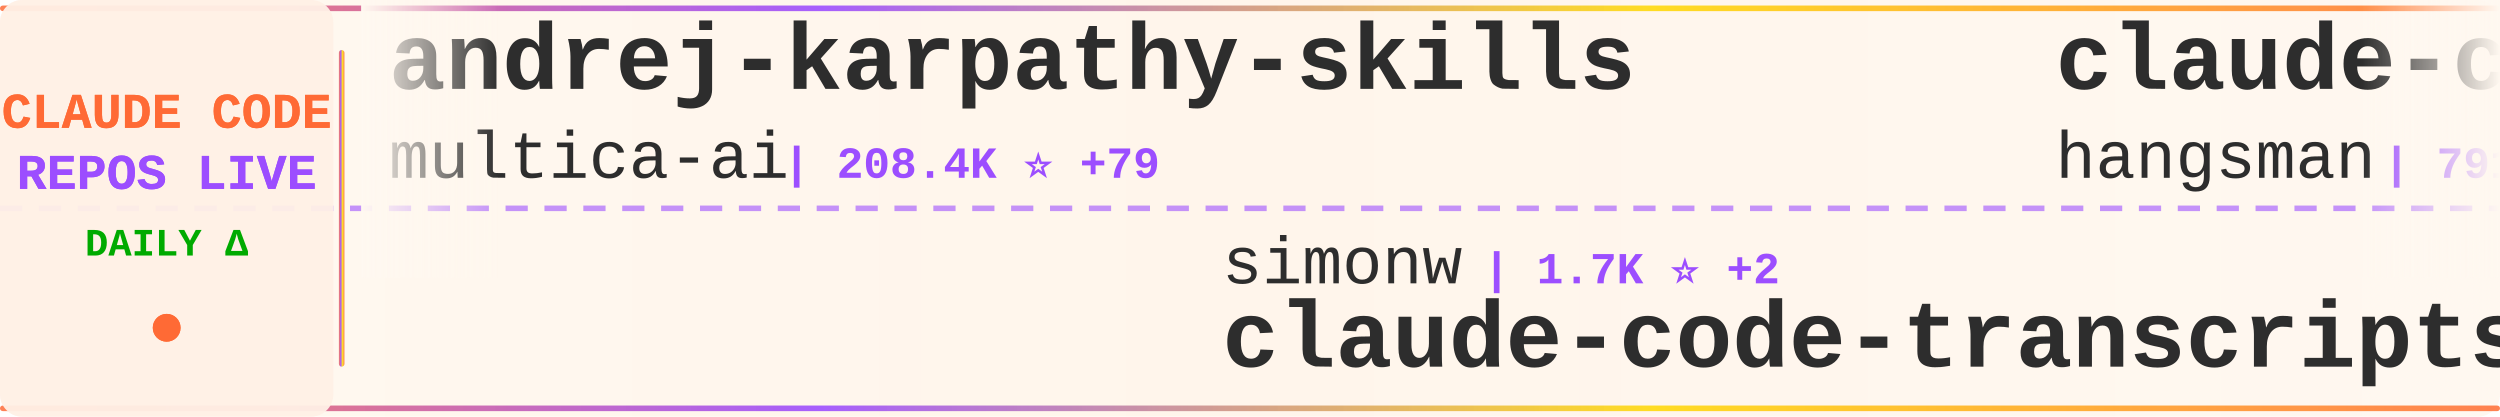
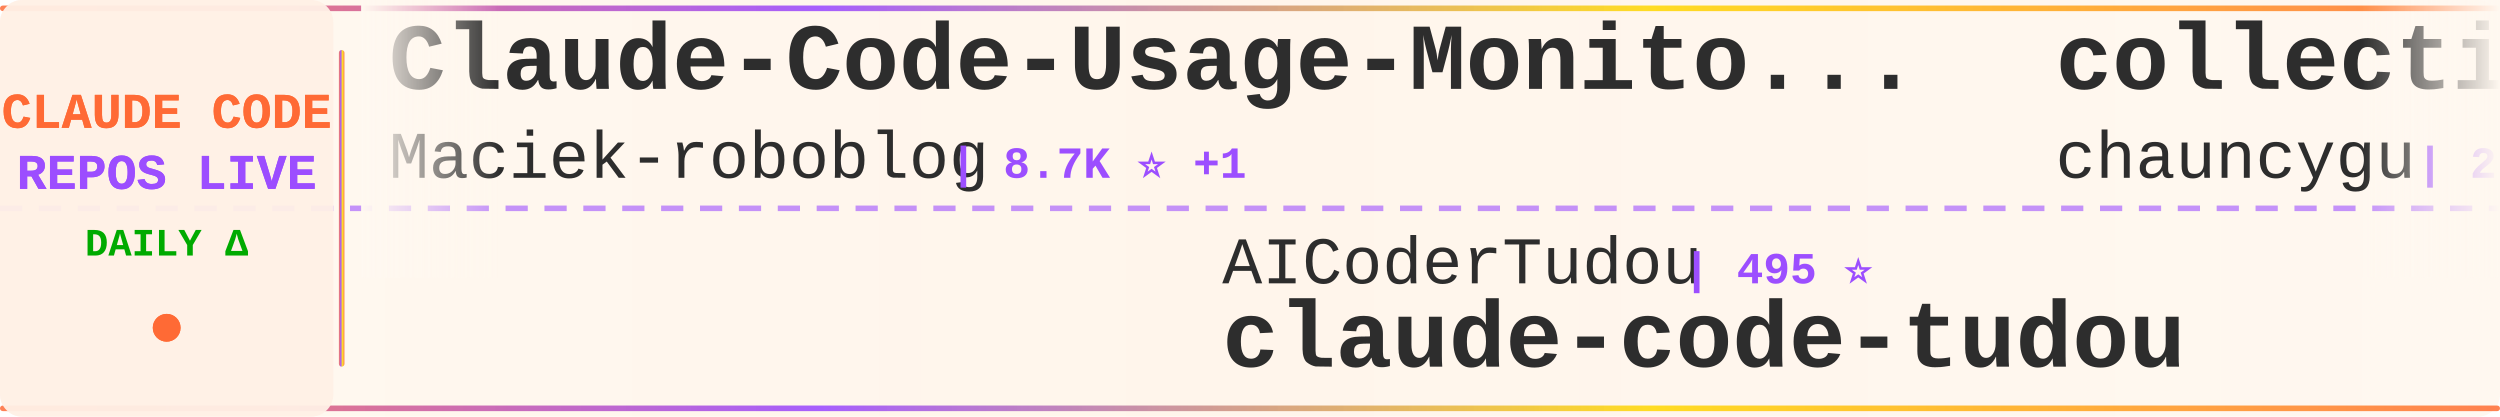
<svg xmlns="http://www.w3.org/2000/svg" width="900" height="150">
  <defs>
    <linearGradient id="tickerBg" x1="0%" y1="0%" x2="100%" y2="0%">
      <stop offset="0%" style="stop-color:#fff8f0;stop-opacity:0.98" />
      <stop offset="50%" style="stop-color:#fff5eb;stop-opacity:1" />
      <stop offset="100%" style="stop-color:#fff8f0;stop-opacity:0.98" />
    </linearGradient>
    <linearGradient id="borderGrad" x1="0%" y1="0%" x2="100%" y2="0%">
      <stop offset="0%" style="stop-color:#FF6B35;stop-opacity:0.85">
        <animate attributeName="stop-opacity" values="0.85;1;0.85" dur="2s" repeatCount="indefinite" />
      </stop>
      <stop offset="33%" style="stop-color:#9C4EFF;stop-opacity:0.9">
        <animate attributeName="stop-opacity" values="0.9;1;0.9" dur="2.2s" repeatCount="indefinite" />
      </stop>
      <stop offset="66%" style="stop-color:#FFD700;stop-opacity:0.85">
        <animate attributeName="stop-opacity" values="0.85;1;0.85" dur="1.8s" repeatCount="indefinite" />
      </stop>
      <stop offset="100%" style="stop-color:#FF6B35;stop-opacity:0.85">
        <animate attributeName="stop-opacity" values="0.85;1;0.85" dur="2s" repeatCount="indefinite" />
      </stop>
    </linearGradient>
    <filter id="textGlow">
      <feGaussianBlur stdDeviation="0.15" result="coloredBlur" />
      <feMerge>
        <feMergeNode in="coloredBlur" />
        <feMergeNode in="SourceGraphic" />
      </feMerge>
    </filter>
    <filter id="metricGlow">
      <feGaussianBlur stdDeviation="0.2" result="coloredBlur" />
      <feMerge>
        <feMergeNode in="coloredBlur" />
        <feMergeNode in="SourceGraphic" />
      </feMerge>
    </filter>
    <linearGradient id="leftFade" x1="0%" y1="0%" x2="100%" y2="0%">
      <stop offset="0%" style="stop-color:#fff8f0;stop-opacity:1" />
      <stop offset="100%" style="stop-color:#fff8f0;stop-opacity:0" />
    </linearGradient>
    <linearGradient id="rightFade" x1="0%" y1="0%" x2="100%" y2="0%">
      <stop offset="0%" style="stop-color:#fff8f0;stop-opacity:0" />
      <stop offset="100%" style="stop-color:#fff8f0;stop-opacity:1" />
    </linearGradient>
  </defs>
  <rect width="900" height="150" fill="url(#tickerBg)" rx="8" />
  <rect x="0" y="2" width="900" height="2" fill="url(#borderGrad)" rx="1" />
  <rect x="0" y="146" width="900" height="2" fill="url(#borderGrad)" rx="1" />
  <line x1="0" y1="75" x2="900" y2="75" stroke="#9C4EFF" stroke-width="2" stroke-dasharray="8 6" opacity="0.6" />
  <rect x="0" y="0" width="120" height="150" fill="#fff0e6" opacity="0.95" rx="8" />
  <text x="60" y="46" font-family="'Courier New', monospace" font-size="18" font-weight="bold" fill="#FF6B35" text-anchor="middle" filter="url(#textGlow)">
    CLAUDE CODE
  </text>
  <text x="60" y="68" font-family="'Courier New', monospace" font-size="18" font-weight="bold" fill="#9C4EFF" text-anchor="middle" filter="url(#textGlow)">
    REPOS LIVE
  </text>
  <text x="60" y="92" font-family="'Courier New', monospace" font-size="14" font-weight="bold" fill="#00aa00" text-anchor="middle">
    DAILY Δ
  </text>
  <circle cx="60" cy="118" r="5" fill="#FF6B35" filter="url(#metricGlow)">
    <animate attributeName="r" values="4;6;4" dur="1.5s" repeatCount="indefinite" />
    <animate attributeName="opacity" values="0.6;1;0.6" dur="1.5s" repeatCount="indefinite" />
  </circle>
  <rect x="122" y="18" width="2" height="114" fill="url(#borderGrad)" rx="1" />
  <clipPath id="tickerClip">
    <rect x="130" y="0" width="770" height="150" />
  </clipPath>
  <g clip-path="url(#tickerClip)">
    <g id="tickerItems">
      <animateTransform attributeName="transform" attributeType="XML" type="translate" from="0 0" to="-3000 0" dur="54s" repeatCount="indefinite" />
      <g transform="translate(0, 0)">
-         <text x="140" y="32" font-family="'Courier New', monospace" font-size="34" font-weight="bold" fill="#2d2d2d">andrej-karpathy-skills</text>
-         <text x="140" y="64" font-family="'Courier New', monospace" font-size="24" font-weight="normal" fill="#2d2d2d" opacity="1.0">multica-ai</text>
-         <text x="282" y="64" font-family="'Courier New', monospace" font-size="16" font-weight="bold" fill="#9C4EFF"> | 208.4K ⭐ +79</text>
+         <text x="140" y="32" font-family="'Courier New', monospace" font-size="34" font-weight="bold" fill="#2d2d2d">Claude-Code-Usage-Monito...</text>
+         <text x="140" y="64" font-family="'Courier New', monospace" font-size="24" font-weight="normal" fill="#2d2d2d" opacity="1.0">Maciek-roboblog</text>
+         <text x="342" y="64" font-family="'Courier New', monospace" font-size="16" font-weight="bold" fill="#9C4EFF"> | 8.7K ⭐ +1</text>
      </g>
      <g transform="translate(300, 0)">
-         <text x="140" y="102" font-family="'Courier New', monospace" font-size="24" font-weight="normal" fill="#2d2d2d" opacity="1.0">simonw</text>
-         <text x="234" y="102" font-family="'Courier New', monospace" font-size="16" font-weight="bold" fill="#9C4EFF"> | 1.7K ⭐ +2</text>
-         <text x="140" y="132" font-family="'Courier New', monospace" font-size="34" font-weight="bold" fill="#2d2d2d">claude-code-transcripts</text>
+         <text x="140" y="102" font-family="'Courier New', monospace" font-size="24" font-weight="normal" fill="#2d2d2d" opacity="1.0">AICoderTudou</text>
+         <text x="306" y="102" font-family="'Courier New', monospace" font-size="16" font-weight="bold" fill="#9C4EFF"> | 495 ⭐</text>
+         <text x="140" y="132" font-family="'Courier New', monospace" font-size="34" font-weight="bold" fill="#2d2d2d">claude-code-tudou</text>
      </g>
      <g transform="translate(600, 0)">
-         <text x="140" y="32" font-family="'Courier New', monospace" font-size="34" font-weight="bold" fill="#2d2d2d">claude-code-source</text>
-         <text x="140" y="64" font-family="'Courier New', monospace" font-size="24" font-weight="normal" fill="#2d2d2d" opacity="1.0">hangsman</text>
-         <text x="258" y="64" font-family="'Courier New', monospace" font-size="16" font-weight="bold" fill="#9C4EFF"> | 791 ⭐</text>
+         <text x="140" y="32" font-family="'Courier New', monospace" font-size="34" font-weight="bold" fill="#2d2d2d">collection-claude-code-s...</text>
+         <text x="140" y="64" font-family="'Courier New', monospace" font-size="24" font-weight="normal" fill="#2d2d2d" opacity="1.0">chauncygu</text>
+         <text x="270" y="64" font-family="'Courier New', monospace" font-size="16" font-weight="bold" fill="#9C4EFF"> | 2.8K ⭐</text>
      </g>
      <g transform="translate(900, 0)">
-         <text x="140" y="102" font-family="'Courier New', monospace" font-size="24" font-weight="normal" fill="#2d2d2d" opacity="1.0">Donchitos</text>
-         <text x="270" y="102" font-family="'Courier New', monospace" font-size="16" font-weight="bold" fill="#9C4EFF"> | 24.6K ⭐ +10</text>
-         <text x="140" y="132" font-family="'Courier New', monospace" font-size="34" font-weight="bold" fill="#2d2d2d">Claude-Code-Game-Studios</text>
+         <text x="140" y="102" font-family="'Courier New', monospace" font-size="24" font-weight="normal" fill="#2d2d2d" opacity="1.0">VoltAgent</text>
+         <text x="270" y="102" font-family="'Courier New', monospace" font-size="16" font-weight="bold" fill="#9C4EFF"> | 24.7K ⭐ +4</text>
+         <text x="140" y="132" font-family="'Courier New', monospace" font-size="34" font-weight="bold" fill="#2d2d2d">awesome-claude-code-suba...</text>
      </g>
      <g transform="translate(1200, 0)">
-         <text x="140" y="32" font-family="'Courier New', monospace" font-size="34" font-weight="bold" fill="#2d2d2d">claude-code-book</text>
-         <text x="140" y="64" font-family="'Courier New', monospace" font-size="24" font-weight="normal" fill="#2d2d2d" opacity="1.0">lintsinghua</text>
-         <text x="294" y="64" font-family="'Courier New', monospace" font-size="16" font-weight="bold" fill="#9C4EFF"> | 4.2K ⭐</text>
+         <text x="140" y="32" font-family="'Courier New', monospace" font-size="34" font-weight="bold" fill="#2d2d2d">ClaudeCodeAgents</text>
+         <text x="140" y="64" font-family="'Courier New', monospace" font-size="24" font-weight="normal" fill="#2d2d2d" opacity="1.0">darcyegb</text>
+         <text x="258" y="64" font-family="'Courier New', monospace" font-size="16" font-weight="bold" fill="#9C4EFF"> | 760 ⭐</text>
      </g>
      <g transform="translate(1500, 0)">
-         <text x="140" y="102" font-family="'Courier New', monospace" font-size="24" font-weight="normal" fill="#2d2d2d" opacity="1.0">diet103</text>
-         <text x="246" y="102" font-family="'Courier New', monospace" font-size="16" font-weight="bold" fill="#9C4EFF"> | 10.0K ⭐ +2</text>
-         <text x="140" y="132" font-family="'Courier New', monospace" font-size="34" font-weight="bold" fill="#2d2d2d">claude-code-infrastructu...</text>
+         <text x="140" y="102" font-family="'Courier New', monospace" font-size="24" font-weight="normal" fill="#2d2d2d" opacity="1.0">rohitg00</text>
+         <text x="258" y="102" font-family="'Courier New', monospace" font-size="16" font-weight="bold" fill="#9C4EFF"> | 2.6K ⭐ +1</text>
+         <text x="140" y="132" font-family="'Courier New', monospace" font-size="34" font-weight="bold" fill="#2d2d2d">awesome-claude-code-tool...</text>
      </g>
      <g transform="translate(1800, 0)">
-         <text x="140" y="32" font-family="'Courier New', monospace" font-size="34" font-weight="bold" fill="#2d2d2d">claude-code-source</text>
-         <text x="140" y="64" font-family="'Courier New', monospace" font-size="24" font-weight="normal" fill="#2d2d2d" opacity="1.0">AprilNEA</text>
-         <text x="258" y="64" font-family="'Courier New', monospace" font-size="16" font-weight="bold" fill="#9C4EFF"> | 391 ⭐</text>
+         <text x="140" y="32" font-family="'Courier New', monospace" font-size="34" font-weight="bold" fill="#2d2d2d">claude-code-guide</text>
+         <text x="140" y="64" font-family="'Courier New', monospace" font-size="24" font-weight="normal" fill="#2d2d2d" opacity="1.0">zebbern</text>
+         <text x="246" y="64" font-family="'Courier New', monospace" font-size="16" font-weight="bold" fill="#9C4EFF"> | 4.6K ⭐</text>
      </g>
      <g transform="translate(2100, 0)">
-         <text x="140" y="102" font-family="'Courier New', monospace" font-size="24" font-weight="normal" fill="#2d2d2d" opacity="1.0">ponponon</text>
-         <text x="258" y="102" font-family="'Courier New', monospace" font-size="16" font-weight="bold" fill="#9C4EFF"> | 2.3K ⭐</text>
-         <text x="140" y="132" font-family="'Courier New', monospace" font-size="34" font-weight="bold" fill="#2d2d2d">claude_code_src</text>
+         <text x="140" y="102" font-family="'Courier New', monospace" font-size="24" font-weight="normal" fill="#2d2d2d" opacity="1.0">Yeachan-Heo</text>
+         <text x="294" y="102" font-family="'Courier New', monospace" font-size="16" font-weight="bold" fill="#9C4EFF"> | 38.9K ⭐</text>
+         <text x="140" y="132" font-family="'Courier New', monospace" font-size="34" font-weight="bold" fill="#2d2d2d">oh-my-claudecode</text>
      </g>
      <g transform="translate(2400, 0)">
-         <text x="140" y="32" font-family="'Courier New', monospace" font-size="34" font-weight="bold" fill="#2d2d2d">claude-code-webui</text>
-         <text x="140" y="64" font-family="'Courier New', monospace" font-size="24" font-weight="normal" fill="#2d2d2d" opacity="1.0">sugyan</text>
-         <text x="234" y="64" font-family="'Courier New', monospace" font-size="16" font-weight="bold" fill="#9C4EFF"> | 1.1K ⭐</text>
+         <text x="140" y="32" font-family="'Courier New', monospace" font-size="34" font-weight="bold" fill="#2d2d2d">claude-code-video-toolki...</text>
+         <text x="140" y="64" font-family="'Courier New', monospace" font-size="24" font-weight="normal" fill="#2d2d2d" opacity="1.0">digitalsamba</text>
+         <text x="306" y="64" font-family="'Courier New', monospace" font-size="16" font-weight="bold" fill="#9C4EFF"> | 2.0K ⭐ +1</text>
      </g>
      <g transform="translate(2700, 0)">
-         <text x="140" y="102" font-family="'Courier New', monospace" font-size="24" font-weight="normal" fill="#2d2d2d" opacity="1.0">SeemSeam</text>
-         <text x="258" y="102" font-family="'Courier New', monospace" font-size="16" font-weight="bold" fill="#9C4EFF"> | 3.5K ⭐ +2</text>
-         <text x="140" y="132" font-family="'Courier New', monospace" font-size="34" font-weight="bold" fill="#2d2d2d">claude_codex_bridge</text>
+         <text x="140" y="102" font-family="'Courier New', monospace" font-size="24" font-weight="normal" fill="#2d2d2d" opacity="1.0">frankbria</text>
+         <text x="270" y="102" font-family="'Courier New', monospace" font-size="16" font-weight="bold" fill="#9C4EFF"> | 9.6K ⭐ +1</text>
+         <text x="140" y="132" font-family="'Courier New', monospace" font-size="34" font-weight="bold" fill="#2d2d2d">ralph-claude-code</text>
      </g>
      <g transform="translate(3000, 0)">
-         <text x="140" y="32" font-family="'Courier New', monospace" font-size="34" font-weight="bold" fill="#2d2d2d">andrej-karpathy-skills</text>
-         <text x="140" y="64" font-family="'Courier New', monospace" font-size="24" font-weight="normal" fill="#2d2d2d" opacity="1.0">multica-ai</text>
-         <text x="282" y="64" font-family="'Courier New', monospace" font-size="16" font-weight="bold" fill="#9C4EFF"> | 208.4K ⭐ +79</text>
+         <text x="140" y="32" font-family="'Courier New', monospace" font-size="34" font-weight="bold" fill="#2d2d2d">Claude-Code-Usage-Monito...</text>
+         <text x="140" y="64" font-family="'Courier New', monospace" font-size="24" font-weight="normal" fill="#2d2d2d" opacity="1.0">Maciek-roboblog</text>
+         <text x="342" y="64" font-family="'Courier New', monospace" font-size="16" font-weight="bold" fill="#9C4EFF"> | 8.7K ⭐ +1</text>
      </g>
      <g transform="translate(3300, 0)">
-         <text x="140" y="102" font-family="'Courier New', monospace" font-size="24" font-weight="normal" fill="#2d2d2d" opacity="1.0">simonw</text>
-         <text x="234" y="102" font-family="'Courier New', monospace" font-size="16" font-weight="bold" fill="#9C4EFF"> | 1.7K ⭐ +2</text>
-         <text x="140" y="132" font-family="'Courier New', monospace" font-size="34" font-weight="bold" fill="#2d2d2d">claude-code-transcripts</text>
+         <text x="140" y="102" font-family="'Courier New', monospace" font-size="24" font-weight="normal" fill="#2d2d2d" opacity="1.0">AICoderTudou</text>
+         <text x="306" y="102" font-family="'Courier New', monospace" font-size="16" font-weight="bold" fill="#9C4EFF"> | 495 ⭐</text>
+         <text x="140" y="132" font-family="'Courier New', monospace" font-size="34" font-weight="bold" fill="#2d2d2d">claude-code-tudou</text>
      </g>
      <g transform="translate(3600, 0)">
-         <text x="140" y="32" font-family="'Courier New', monospace" font-size="34" font-weight="bold" fill="#2d2d2d">claude-code-source</text>
-         <text x="140" y="64" font-family="'Courier New', monospace" font-size="24" font-weight="normal" fill="#2d2d2d" opacity="1.0">hangsman</text>
-         <text x="258" y="64" font-family="'Courier New', monospace" font-size="16" font-weight="bold" fill="#9C4EFF"> | 791 ⭐</text>
+         <text x="140" y="32" font-family="'Courier New', monospace" font-size="34" font-weight="bold" fill="#2d2d2d">collection-claude-code-s...</text>
+         <text x="140" y="64" font-family="'Courier New', monospace" font-size="24" font-weight="normal" fill="#2d2d2d" opacity="1.0">chauncygu</text>
+         <text x="270" y="64" font-family="'Courier New', monospace" font-size="16" font-weight="bold" fill="#9C4EFF"> | 2.8K ⭐</text>
      </g>
      <g transform="translate(3900, 0)">
-         <text x="140" y="102" font-family="'Courier New', monospace" font-size="24" font-weight="normal" fill="#2d2d2d" opacity="1.0">Donchitos</text>
-         <text x="270" y="102" font-family="'Courier New', monospace" font-size="16" font-weight="bold" fill="#9C4EFF"> | 24.6K ⭐ +10</text>
-         <text x="140" y="132" font-family="'Courier New', monospace" font-size="34" font-weight="bold" fill="#2d2d2d">Claude-Code-Game-Studios</text>
+         <text x="140" y="102" font-family="'Courier New', monospace" font-size="24" font-weight="normal" fill="#2d2d2d" opacity="1.0">VoltAgent</text>
+         <text x="270" y="102" font-family="'Courier New', monospace" font-size="16" font-weight="bold" fill="#9C4EFF"> | 24.7K ⭐ +4</text>
+         <text x="140" y="132" font-family="'Courier New', monospace" font-size="34" font-weight="bold" fill="#2d2d2d">awesome-claude-code-suba...</text>
      </g>
    </g>
  </g>
  <rect x="130" y="0" width="50" height="100" fill="url(#leftFade)" />
  <rect x="850" y="0" width="50" height="100" fill="url(#rightFade)" />
</svg>
